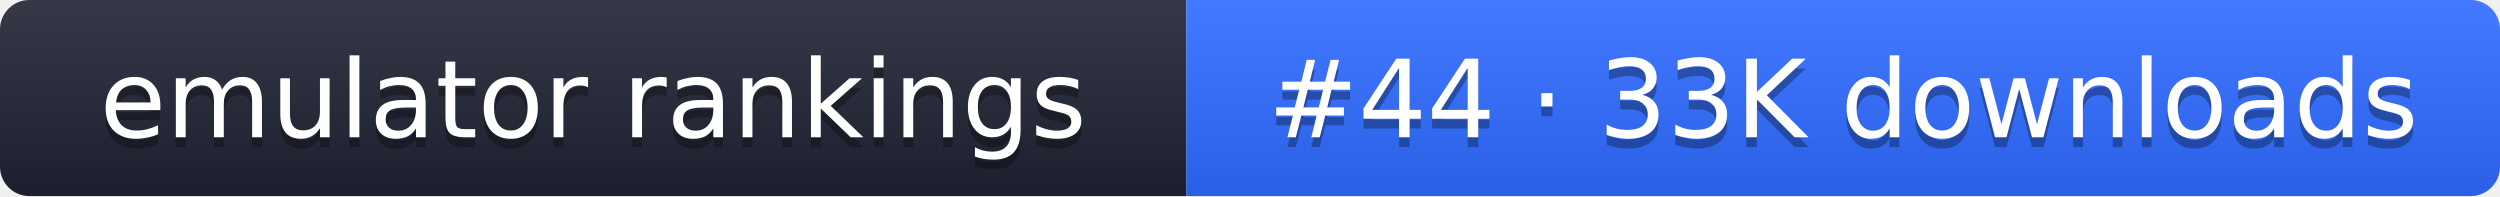
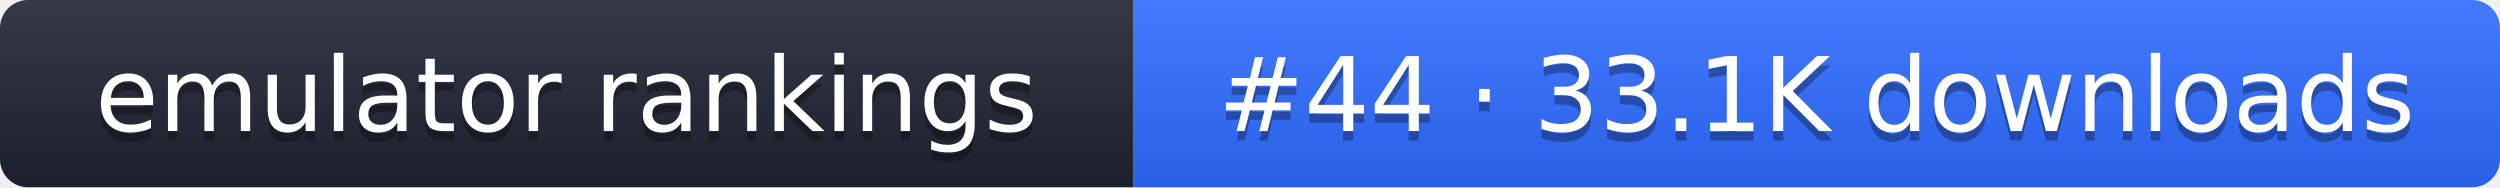
- <svg xmlns="http://www.w3.org/2000/svg" width="255" height="20" role="img" aria-label="emulator rankings: #44 · 33K downloads">
+ <svg xmlns="http://www.w3.org/2000/svg" width="267" height="20" role="img" aria-label="emulator rankings: #44 · 33.1K downloads">
  <linearGradient id="g" x2="0" y2="100%">
    <stop offset="0" stop-color="#fff" stop-opacity=".1" />
    <stop offset="1" stop-opacity=".1" />
  </linearGradient>
  <clipPath id="r">
-     <rect width="255" height="20" rx="3" fill="#fff" />
+     <rect width="267" height="20" rx="3" fill="#fff" />
  </clipPath>
  <g clip-path="url(#r)">
    <rect width="121" height="20" fill="#1f2433" />
-     <rect x="121" width="134" height="20" fill="#2f6bff" />
-     <rect width="255" height="20" fill="url(#g)" />
+     <rect x="121" width="146" height="20" fill="#2f6bff" />
+     <rect width="267" height="20" fill="url(#g)" />
  </g>
  <g fill="#fff" text-anchor="middle" font-family="Verdana,DejaVu Sans,sans-serif" font-size="11">
    <text x="60.5" y="15" fill="#010101" fill-opacity=".3">emulator rankings</text>
    <text x="60.5" y="14">emulator rankings</text>
-     <text x="188" y="15" fill="#010101" fill-opacity=".3">#44 · 33K downloads</text>
-     <text x="188" y="14">#44 · 33K downloads</text>
+     <text x="194" y="15" fill="#010101" fill-opacity=".3">#44 · 33.1K downloads</text>
+     <text x="194" y="14">#44 · 33.1K downloads</text>
  </g>
</svg>
